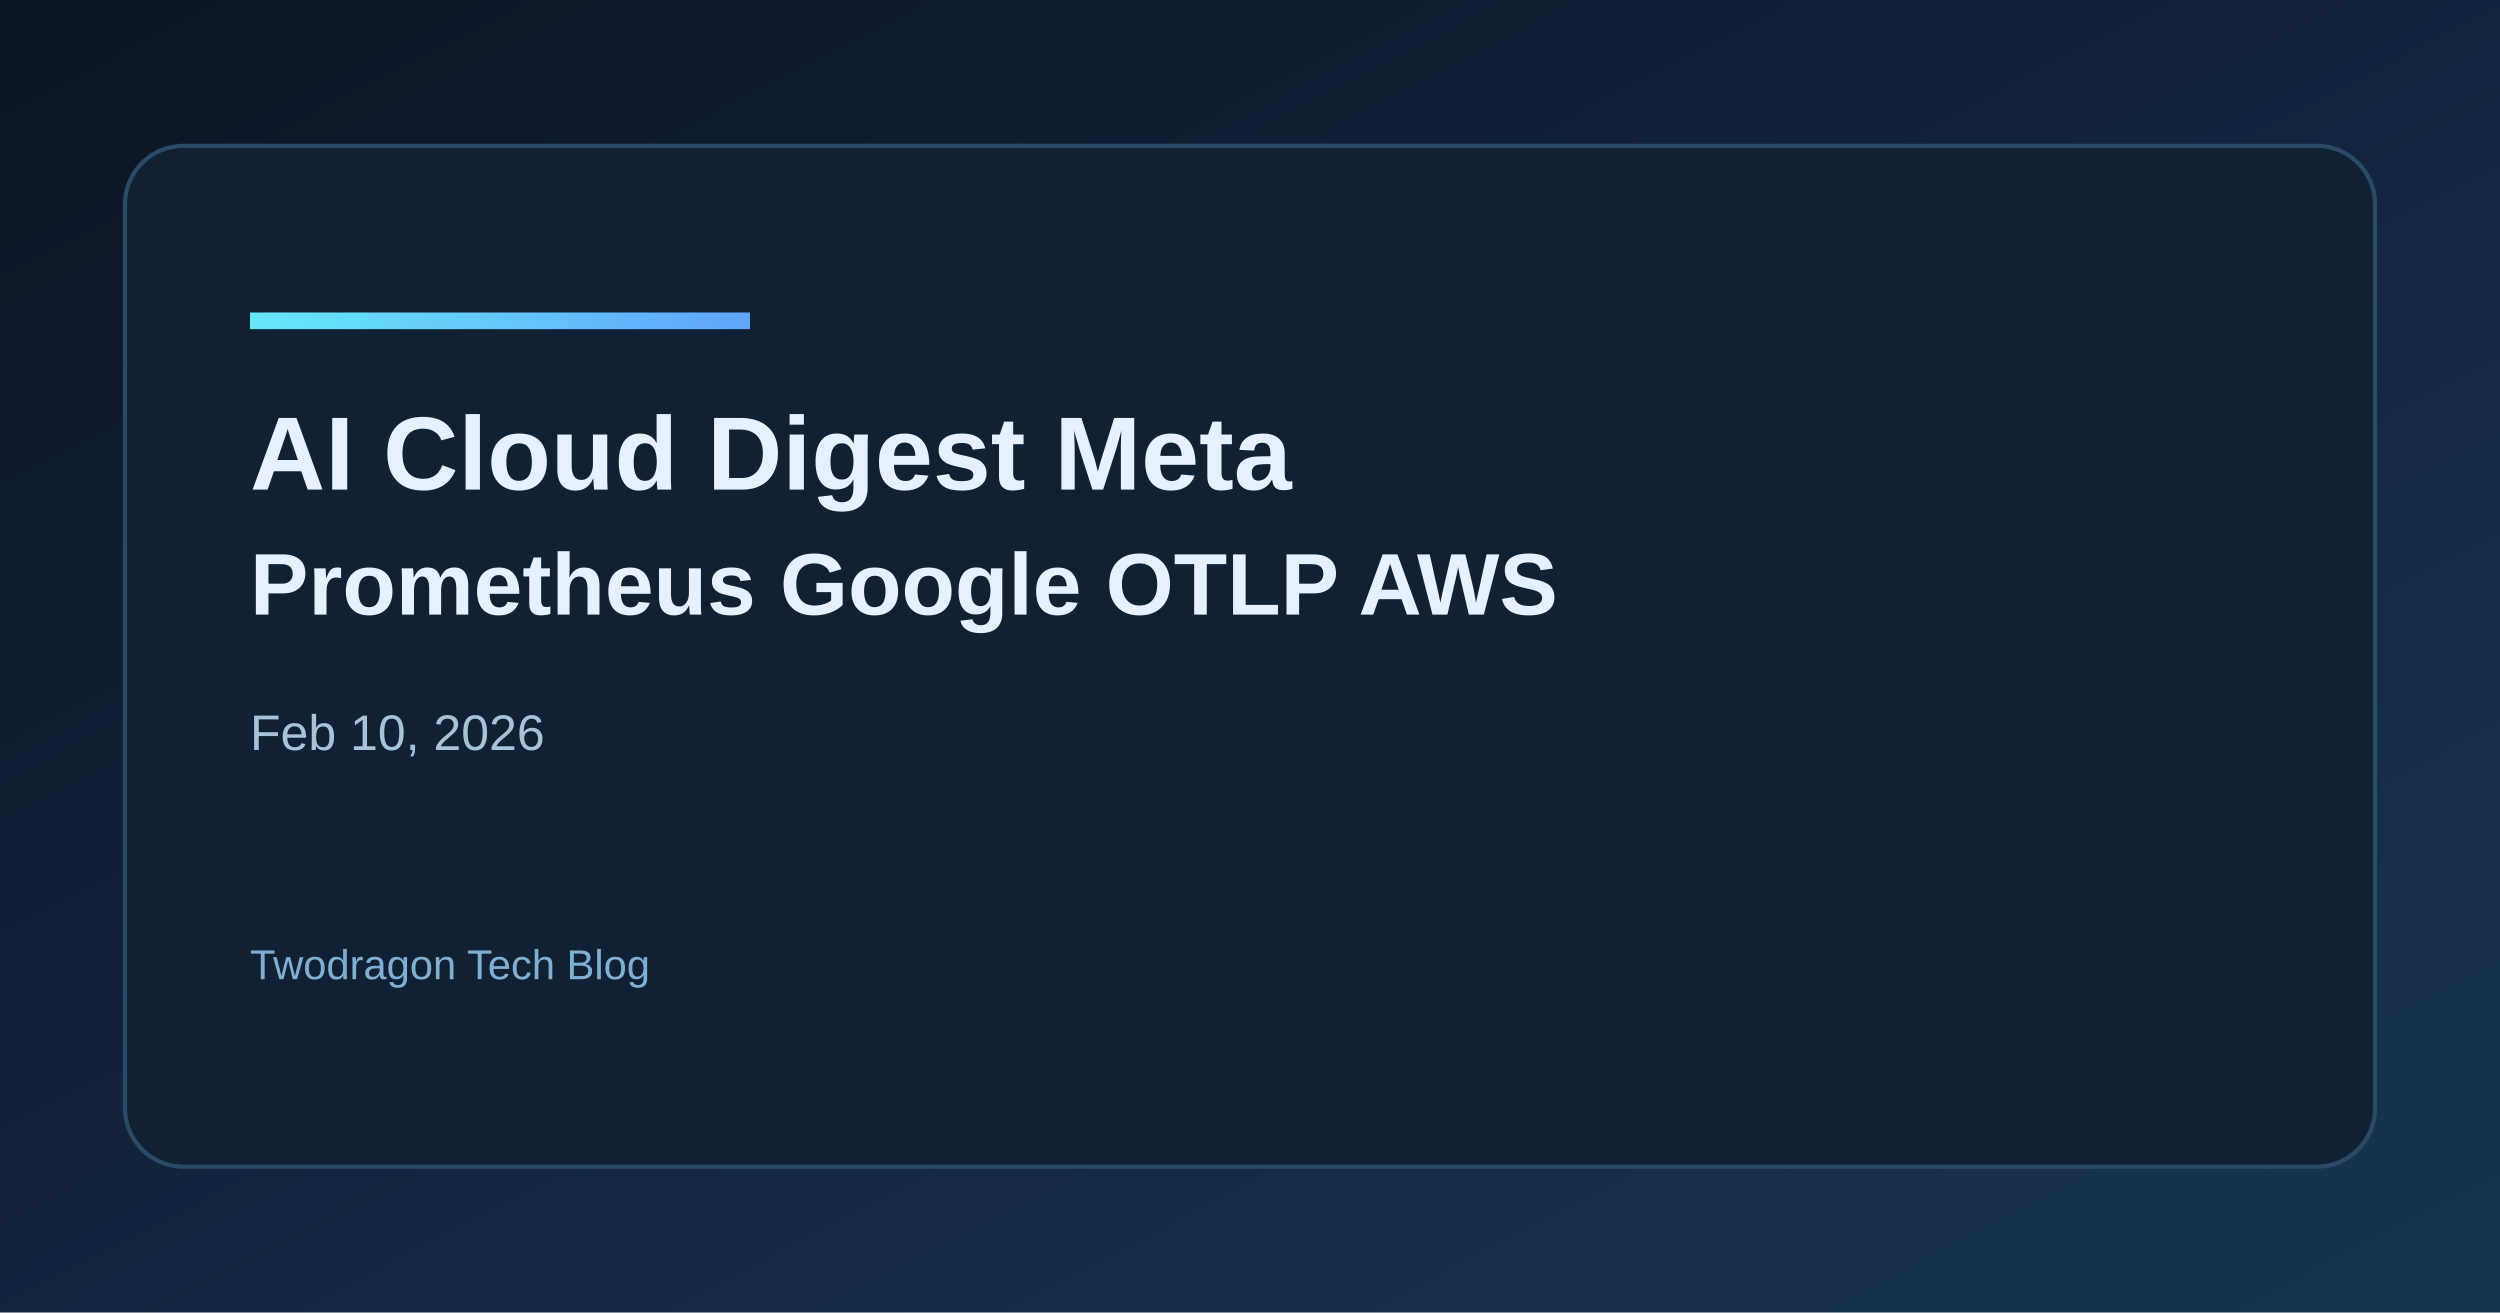
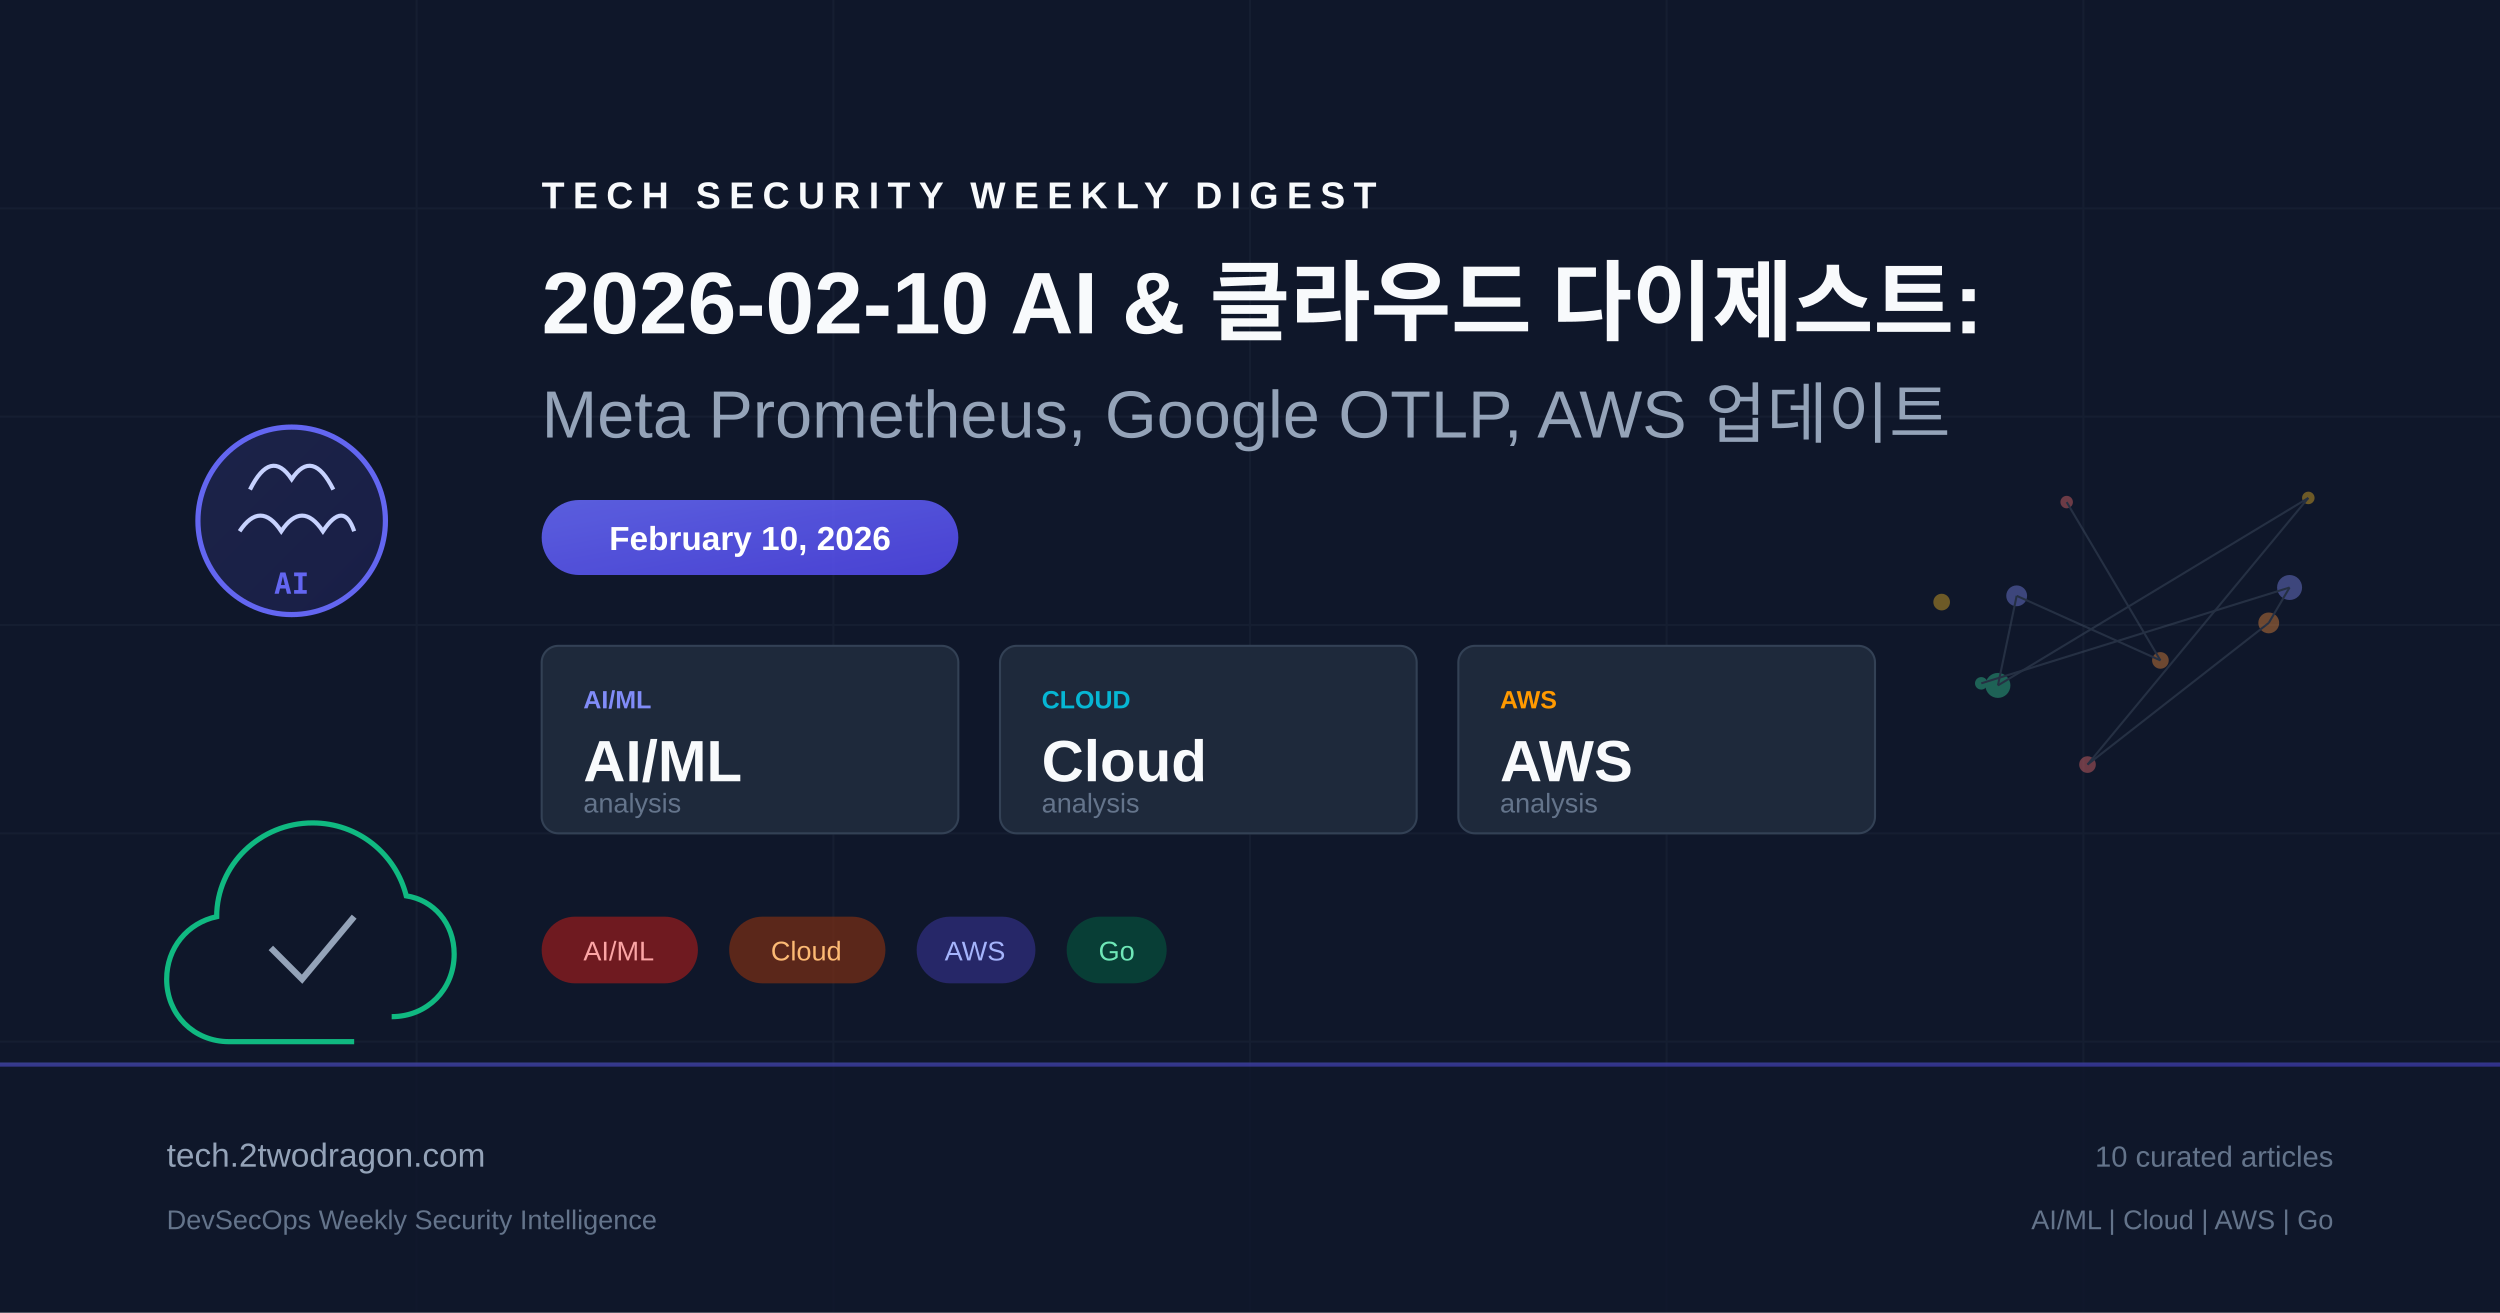
- <svg xmlns="http://www.w3.org/2000/svg" width="1200" height="630" viewBox="0 0 1200 630">
+ <svg xmlns="http://www.w3.org/2000/svg" viewBox="0 0 1200 630" fill="none">
  <defs>
-     <linearGradient id="bg" x1="0" y1="0" x2="1" y2="1">
-       <stop offset="0%" stop-color="#0b1424" />
-       <stop offset="100%" stop-color="#1a3552" />
+     <linearGradient id="bg" x1="0" y1="0" x2="1200" y2="630">
+       <stop offset="0%" stop-color="#0f172a" />
+       <stop offset="50%" stop-color="#1e293b" />
+       <stop offset="100%" stop-color="#0f172a" />
    </linearGradient>
-     <linearGradient id="accent" x1="0" y1="0" x2="1" y2="0">
-       <stop offset="0%" stop-color="#67e8f9" />
-       <stop offset="100%" stop-color="#60a5fa" />
+     <linearGradient id="accent" x1="0" y1="0" x2="1" y2="1">
+       <stop offset="0%" stop-color="#6366f1" />
+       <stop offset="100%" stop-color="#4f46e5" />
+     </linearGradient>
+     <linearGradient id="accent2" x1="0" y1="0" x2="1" y2="1">
+       <stop offset="0%" stop-color="#10b981" />
+       <stop offset="100%" stop-color="#059669" />
    </linearGradient>
  </defs>
  <rect width="1200" height="630" fill="url(#bg)" />
-   <rect x="60" y="70" width="1080" height="490" rx="28" fill="#0f2133" stroke="#2a4b68" stroke-width="2" />
-   <rect x="120" y="150" width="240" height="8" fill="url(#accent)" />
-   <text x="120" y="235" fill="#e6f1ff" font-family="Space Grotesk, Arial, sans-serif" font-size="50" font-weight="700">AI Cloud Digest Meta</text>
-   <text x="120" y="295" fill="#e6f1ff" font-family="Space Grotesk, Arial, sans-serif" font-size="42" font-weight="600">Prometheus Google OTLP AWS</text>
-   <text x="120" y="360" fill="#a7c3d9" font-family="Space Grotesk, Arial, sans-serif" font-size="24">Feb 10, 2026</text>
-   <text x="120" y="470" fill="#7fb0d4" font-family="Space Grotesk, Arial, sans-serif" font-size="20">Twodragon Tech Blog</text>
+   <g opacity="0.05" stroke="#94a3b8" stroke-width="1">
+     <line x1="0" y1="100" x2="1200" y2="100" />
+     <line x1="0" y1="200" x2="1200" y2="200" />
+     <line x1="0" y1="300" x2="1200" y2="300" />
+     <line x1="0" y1="400" x2="1200" y2="400" />
+     <line x1="0" y1="500" x2="1200" y2="500" />
+     <line x1="200" y1="0" x2="200" y2="630" />
+     <line x1="400" y1="0" x2="400" y2="630" />
+     <line x1="600" y1="0" x2="600" y2="630" />
+     <line x1="800" y1="0" x2="800" y2="630" />
+     <line x1="1000" y1="0" x2="1000" y2="630" />
+   </g>
+   <g transform="translate(80, 180)">
+     <circle cx="60" cy="70" r="45" fill="url(#accent)" opacity="0.15" />
+     <circle cx="60" cy="70" r="45" fill="none" stroke="#6366f1" stroke-width="2.5" />
+     <path d="M40 55 Q50 35 60 50 Q70 35 80 55" fill="none" stroke="#c7d2fe" stroke-width="2" />
+     <path d="M35 75 Q45 60 55 75 Q65 60 75 75 Q85 60 90 75" fill="none" stroke="#c7d2fe" stroke-width="2" />
+     <text x="60" y="105" text-anchor="middle" fill="#6366f1" font-family="monospace" font-size="14" font-weight="bold">AI</text>
+   </g>
+   <g transform="translate(80, 380)">
+     <path d="M90 120 L30 120 C13 120 0 107 0 90 C0 75 10 63 24 60 C24 35 45 15 70 15 C92 15 110 30 115 50 C128 52 138 63 138 78 C138 95 125 108 108 108" fill="none" stroke="#10b981" stroke-width="2.5" />
+     <path d="M50 75 L65 90 L90 60" fill="none" stroke="#94a3b8" stroke-width="3" />
+   </g>
+   <g transform="translate(260, 100)">
+     <text x="0" y="0" fill="#f8fafc" font-family="Arial, sans-serif" font-size="18" font-weight="bold" letter-spacing="4">TECH SECURITY WEEKLY DIGEST</text>
+     <text x="0" y="60" fill="#f8fafc" font-family="Arial, sans-serif" font-size="42" font-weight="bold">2026-02-10 AI &amp; 클라우드 다이제스트:</text>
+     <text x="0" y="110" fill="#94a3b8" font-family="Arial, sans-serif" font-size="32" font-weight="300">Meta Prometheus, Google OTLP, AWS 업데이트</text>
+   </g>
+   <rect x="260" y="240" width="200" height="36" rx="18" fill="url(#accent)" opacity="0.9" />
+   <text x="360" y="264" text-anchor="middle" fill="white" font-family="Arial, sans-serif" font-size="16" font-weight="bold">February 10, 2026</text>
+   <g transform="translate(260, 310)">
+     <rect x="0" y="0" width="200" height="90" rx="8" fill="#1e293b" stroke="#334155" stroke-width="1" />
+     <text x="20" y="30" fill="#818cf8" font-family="Arial, sans-serif" font-size="12" font-weight="bold">AI/ML</text>
+     <text x="20" y="65" fill="#f8fafc" font-family="Arial, sans-serif" font-size="28" font-weight="bold">AI/ML</text>
+     <text x="20" y="80" fill="#64748b" font-family="Arial, sans-serif" font-size="13">analysis</text>
+     <rect x="220" y="0" width="200" height="90" rx="8" fill="#1e293b" stroke="#334155" stroke-width="1" />
+     <text x="240" y="30" fill="#06b6d4" font-family="Arial, sans-serif" font-size="12" font-weight="bold">CLOUD</text>
+     <text x="240" y="65" fill="#f8fafc" font-family="Arial, sans-serif" font-size="28" font-weight="bold">Cloud</text>
+     <text x="240" y="80" fill="#64748b" font-family="Arial, sans-serif" font-size="13">analysis</text>
+     <rect x="440" y="0" width="200" height="90" rx="8" fill="#1e293b" stroke="#334155" stroke-width="1" />
+     <text x="460" y="30" fill="#ff9900" font-family="Arial, sans-serif" font-size="12" font-weight="bold">AWS</text>
+     <text x="460" y="65" fill="#f8fafc" font-family="Arial, sans-serif" font-size="28" font-weight="bold">AWS</text>
+     <text x="460" y="80" fill="#64748b" font-family="Arial, sans-serif" font-size="13">analysis</text>
+   </g>
+   <g transform="translate(260, 440)">
+     <rect x="0" y="0" width="75" height="32" rx="16" fill="#991b1b" opacity="0.7" />
+     <text x="37" y="21" text-anchor="middle" fill="#fca5a5" font-family="Arial, sans-serif" font-size="13">AI/ML</text>
+     <rect x="90" y="0" width="75" height="32" rx="16" fill="#7c2d12" opacity="0.7" />
+     <text x="127" y="21" text-anchor="middle" fill="#fdba74" font-family="Arial, sans-serif" font-size="13">Cloud</text>
+     <rect x="180" y="0" width="57" height="32" rx="16" fill="#312e81" opacity="0.7" />
+     <text x="208" y="21" text-anchor="middle" fill="#a5b4fc" font-family="Arial, sans-serif" font-size="13">AWS</text>
+     <rect x="252" y="0" width="48" height="32" rx="16" fill="#064e3b" opacity="0.7" />
+     <text x="276" y="21" text-anchor="middle" fill="#6ee7b7" font-family="Arial, sans-serif" font-size="13">Go</text>
+   </g>
+   <g transform="translate(900, 180)" opacity="0.4">
+     <circle cx="92" cy="61" r="3" fill="#f87171" />
+     <circle cx="137" cy="137" r="4" fill="#fb923c" />
+     <circle cx="68" cy="106" r="5" fill="#818cf8" />
+     <circle cx="59" cy="149" r="6" fill="#34d399" />
+     <circle cx="208" cy="59" r="3" fill="#fbbf24" />
+     <circle cx="102" cy="187" r="4" fill="#f87171" />
+     <circle cx="189" cy="119" r="5" fill="#fb923c" />
+     <circle cx="199" cy="102" r="6" fill="#818cf8" />
+     <circle cx="51" cy="148" r="3" fill="#34d399" />
+     <circle cx="32" cy="109" r="4" fill="#fbbf24" />
+     <line x1="92" y1="61" x2="137" y2="137" stroke="#475569" stroke-width="1" />
+     <line x1="137" y1="137" x2="68" y2="106" stroke="#475569" stroke-width="1" />
+     <line x1="68" y1="106" x2="59" y2="149" stroke="#475569" stroke-width="1" />
+     <line x1="59" y1="149" x2="208" y2="59" stroke="#475569" stroke-width="1" />
+     <line x1="208" y1="59" x2="102" y2="187" stroke="#475569" stroke-width="1" />
+     <line x1="102" y1="187" x2="189" y2="119" stroke="#475569" stroke-width="1" />
+     <line x1="189" y1="119" x2="199" y2="102" stroke="#475569" stroke-width="1" />
+     <line x1="199" y1="102" x2="51" y2="148" stroke="#475569" stroke-width="1" />
+   </g>
+   <rect x="0" y="510" width="1200" height="120" fill="#0f172a" opacity="0.8" />
+   <rect x="0" y="510" width="1200" height="2" fill="url(#accent)" opacity="0.5" />
+   <text x="80" y="560" fill="#94a3b8" font-family="Arial, sans-serif" font-size="16">tech.2twodragon.com</text>
+   <text x="80" y="590" fill="#64748b" font-family="Arial, sans-serif" font-size="13">DevSecOps Weekly Security Intelligence</text>
+   <text x="1120" y="560" text-anchor="end" fill="#64748b" font-family="Arial, sans-serif" font-size="14">10 curated articles</text>
+   <text x="1120" y="590" text-anchor="end" fill="#64748b" font-family="Arial, sans-serif" font-size="13">AI/ML | Cloud | AWS | Go</text>
</svg>
